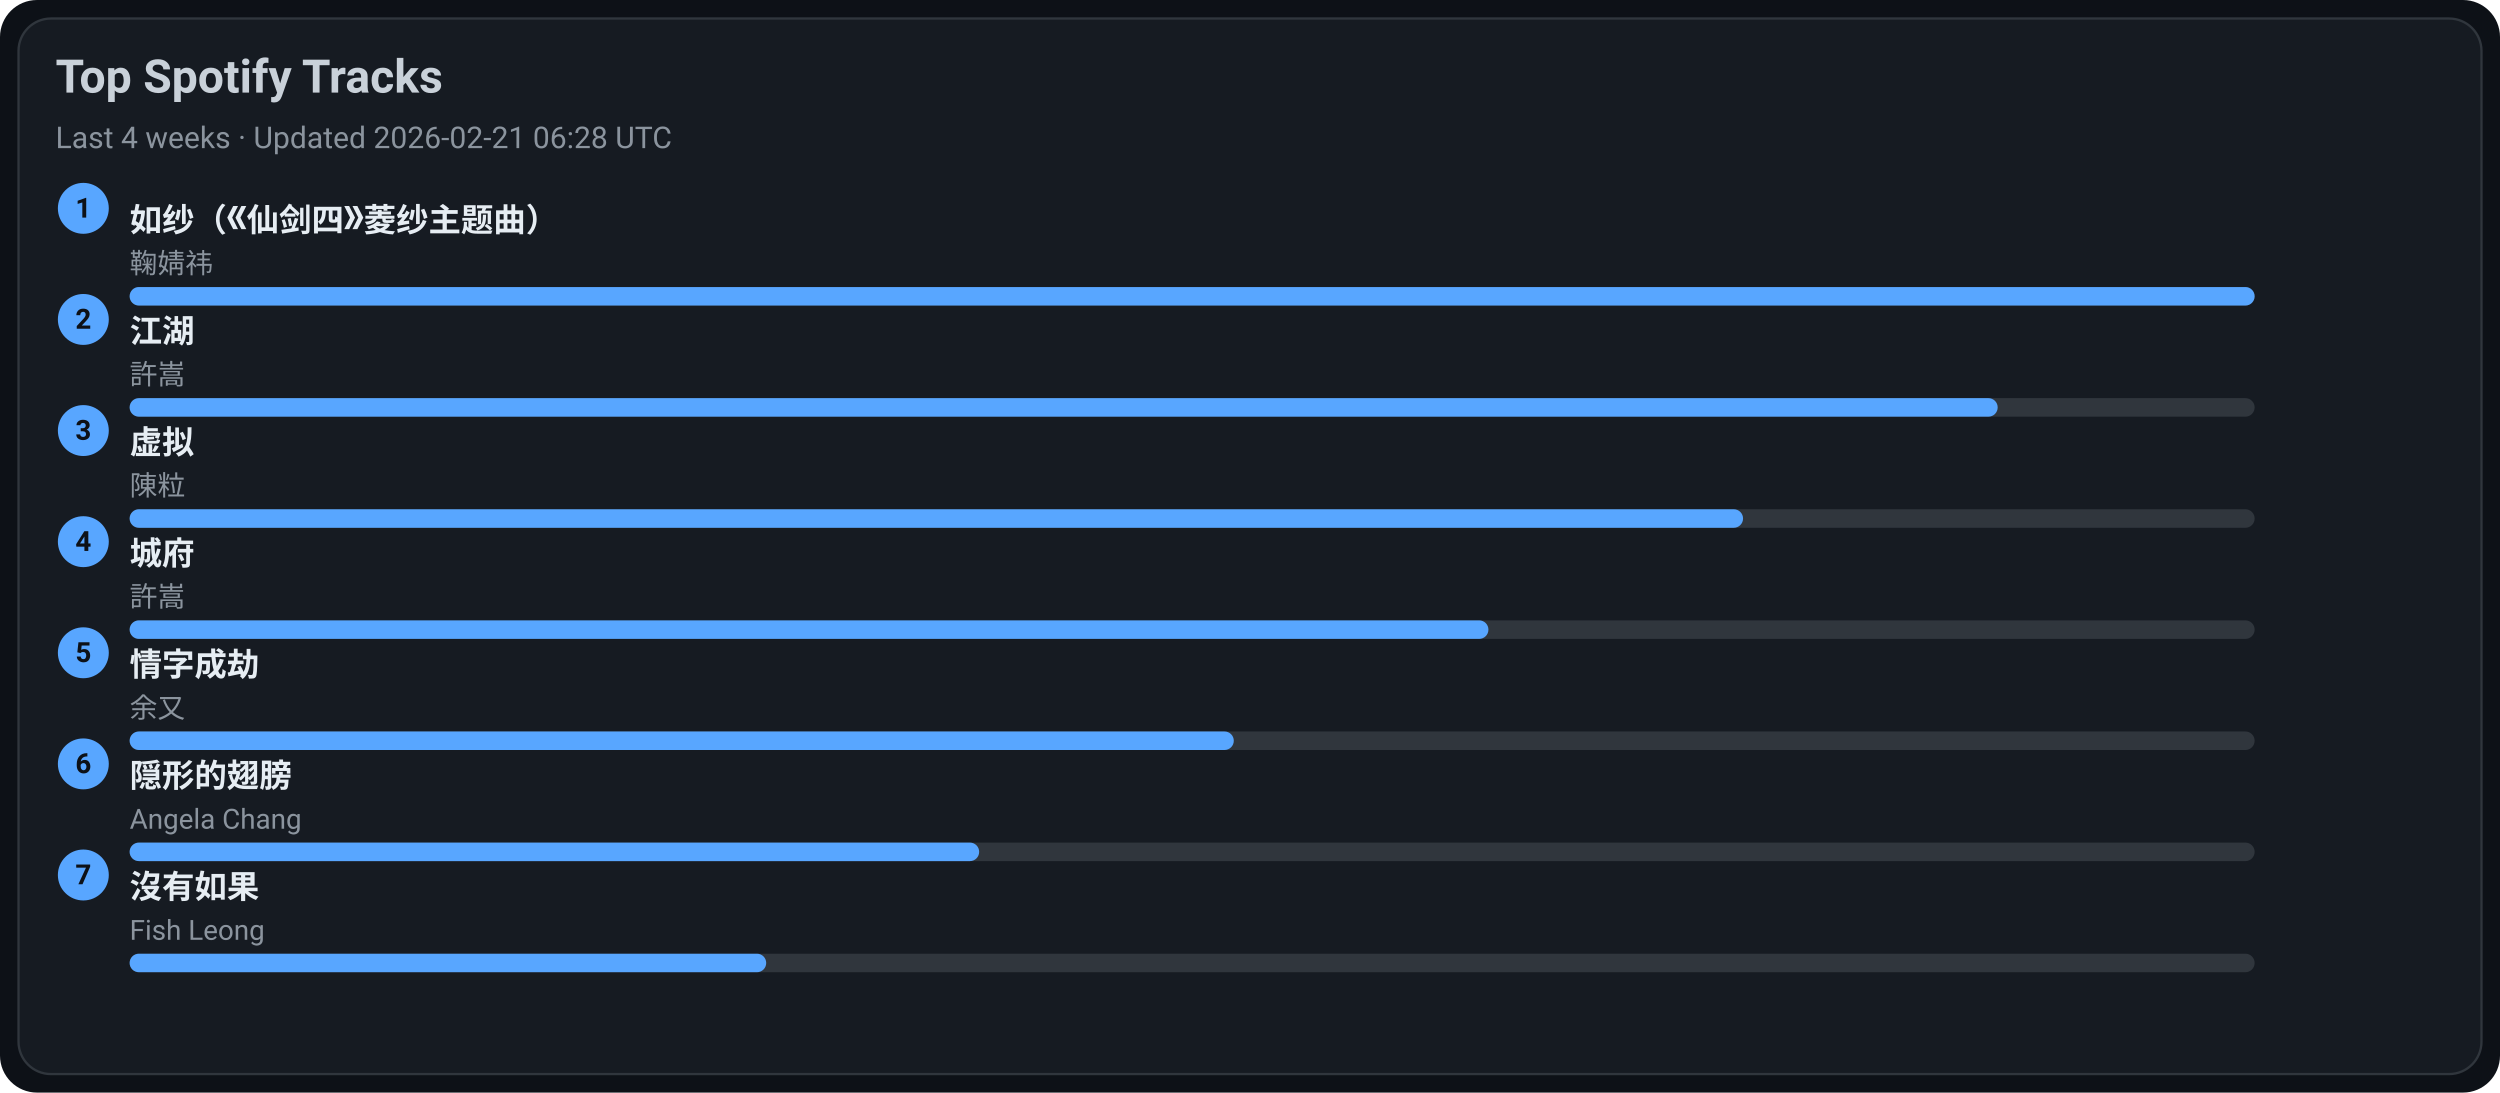
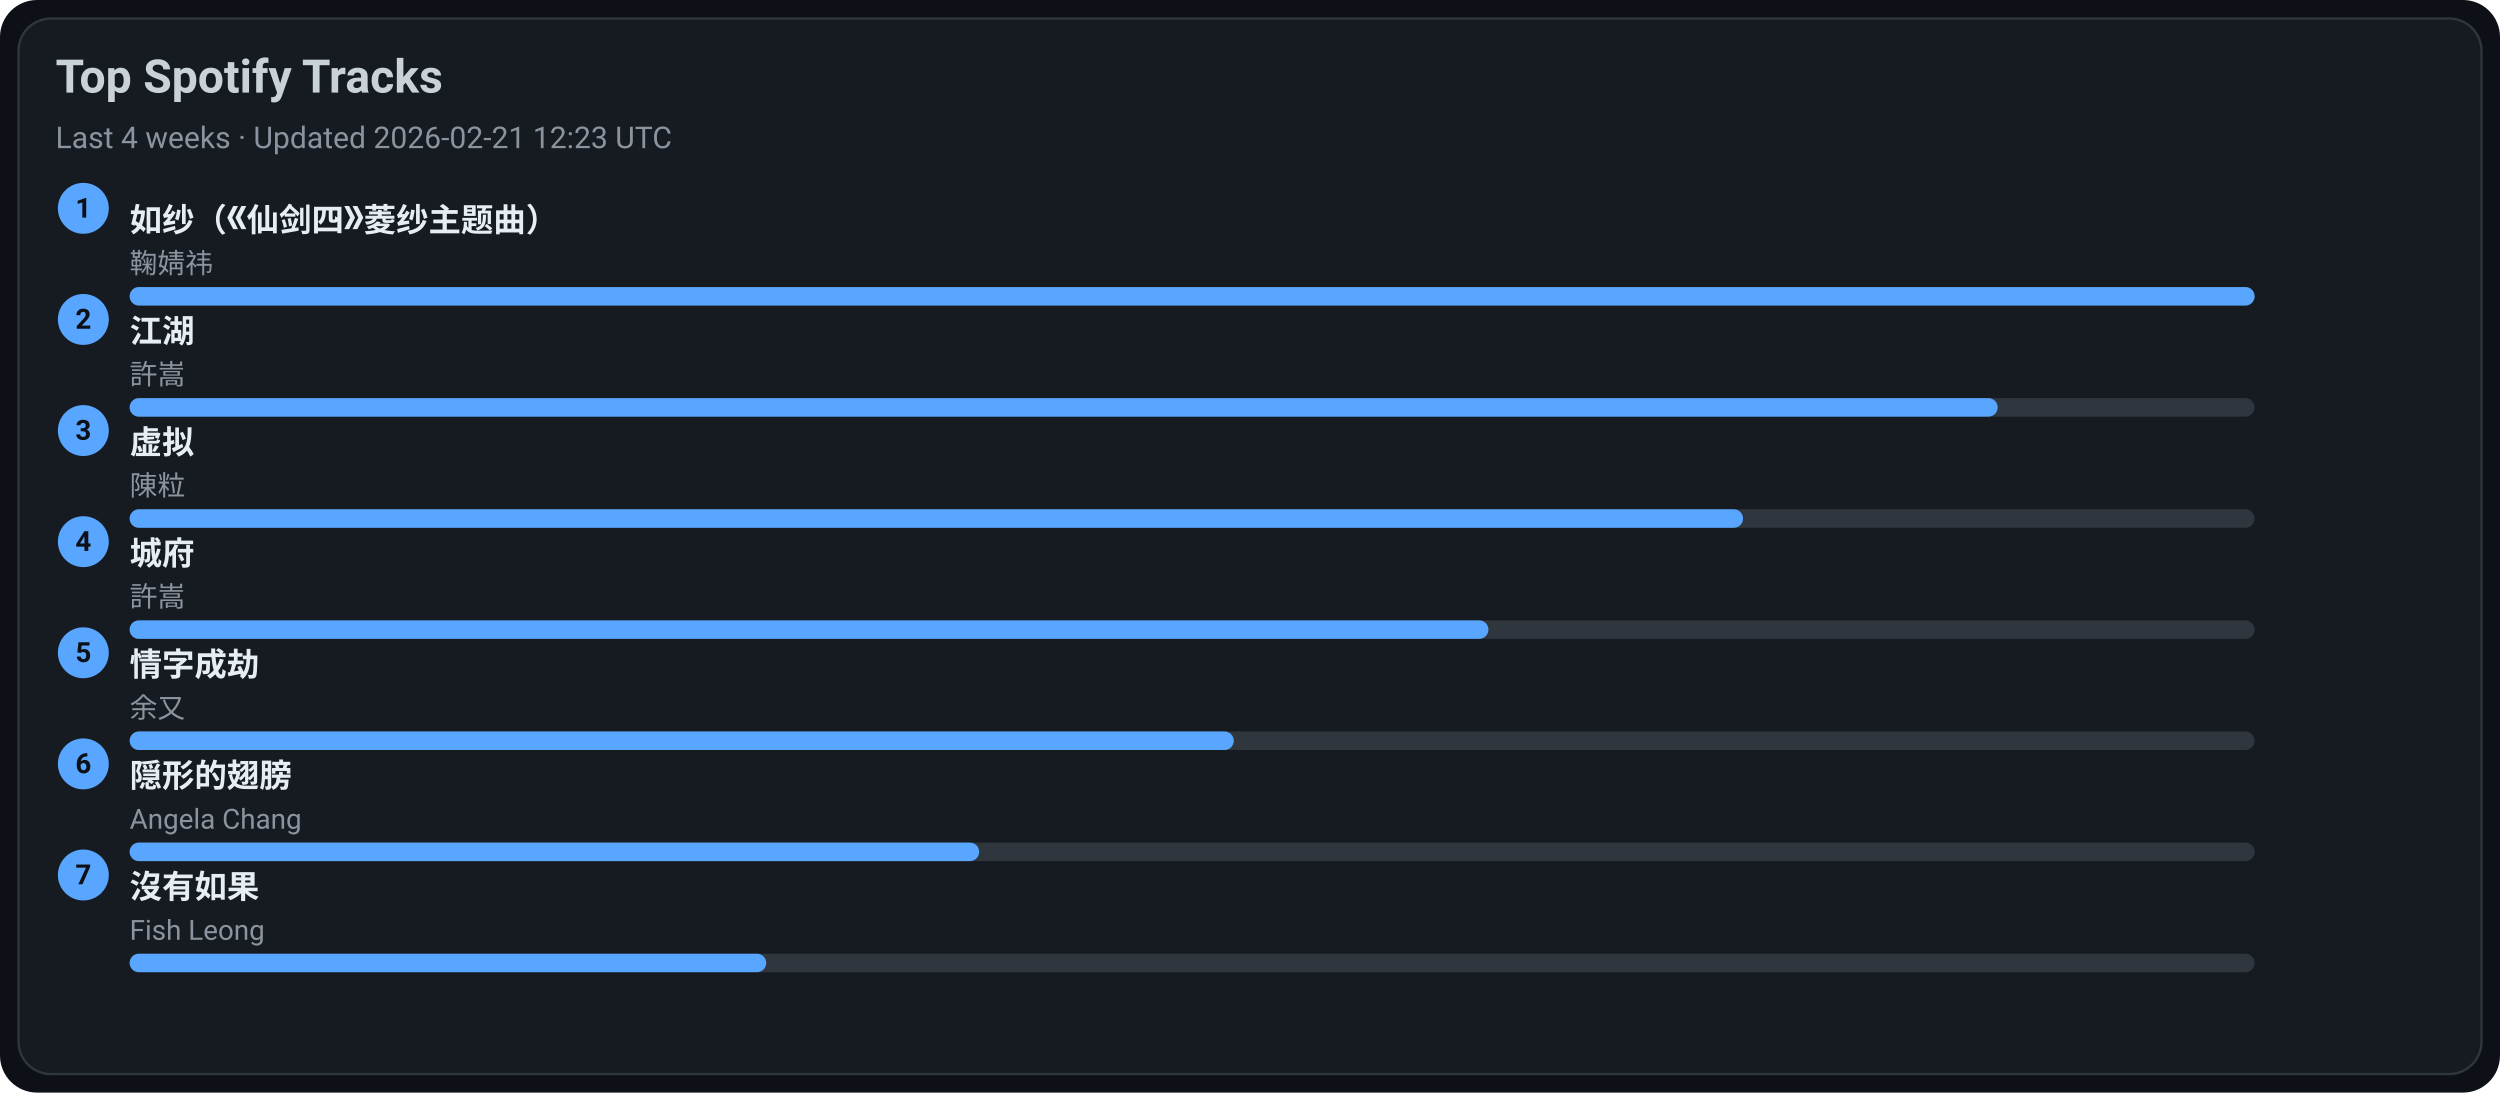
<svg xmlns="http://www.w3.org/2000/svg" width="1080" height="472" viewBox="0 0 1080 472">
  <style>text{font-family:-apple-system,BlinkMacSystemFont,Segoe UI,Roboto,Ubuntu,Helvetica Neue,Arial,Noto Sans,sans-serif}</style>
  <rect width="1080" height="472" rx="16" fill="#0d1117" />
  <rect x="8" y="8" width="1064" height="456" rx="14" fill="#161b22" stroke="#30363d" />
  <text x="24" y="40" font-size="20" fill="#c9d1d9" font-weight="600">Top Spotify Tracks</text>
-   <text x="24" y="64" font-size="13" fill="#8b949e">Last 4 weeks · Updated 2026-02-21 06:28 UTC</text>
+   <text x="24" y="64" font-size="13" fill="#8b949e">Last 4 weeks · Updated 2026-02-21 12:23 UTC</text>
  <circle cx="36" cy="90" r="11" fill="#58a6ff" />
  <text x="36" y="94" text-anchor="middle" font-size="12" fill="#0d1117" font-weight="700">1</text>
  <a href="https://open.spotify.com/track/69FUNgvEVkNbHq43lgvdme" target="_blank" rel="noopener noreferrer">
    <text x="56" y="100" font-size="14" fill="#e6edf3" font-weight="600">如纱（《仙剑四》菱纱主题曲）</text>
  </a>
  <text x="56" y="118" font-size="12" fill="#8b949e">鞠婧祎</text>
  <rect x="56" y="124" width="918" height="8" rx="4" fill="#30363d" />
  <rect x="56" y="124" width="918" height="8" rx="4" fill="#58a6ff" />
  <circle cx="36" cy="138" r="11" fill="#58a6ff" />
  <text x="36" y="142" text-anchor="middle" font-size="12" fill="#0d1117" font-weight="700">2</text>
  <a href="https://open.spotify.com/track/03PCdwqajii1xgp7WIozzC" target="_blank" rel="noopener noreferrer">
    <text x="56" y="148" font-size="14" fill="#e6edf3" font-weight="600">江湖</text>
  </a>
  <text x="56" y="166" font-size="12" fill="#8b949e">許嵩</text>
  <rect x="56" y="172" width="918" height="8" rx="4" fill="#30363d" />
  <rect x="56" y="172" width="807" height="8" rx="4" fill="#58a6ff" />
  <circle cx="36" cy="186" r="11" fill="#58a6ff" />
  <text x="36" y="190" text-anchor="middle" font-size="12" fill="#0d1117" font-weight="700">3</text>
  <a href="https://open.spotify.com/track/5l9sg05BhpfsdLfRvjGsAf" target="_blank" rel="noopener noreferrer">
    <text x="56" y="196" font-size="14" fill="#e6edf3" font-weight="600">虚拟</text>
  </a>
  <text x="56" y="214" font-size="12" fill="#8b949e">陳粒</text>
  <rect x="56" y="220" width="918" height="8" rx="4" fill="#30363d" />
  <rect x="56" y="220" width="697" height="8" rx="4" fill="#58a6ff" />
  <circle cx="36" cy="234" r="11" fill="#58a6ff" />
  <text x="36" y="238" text-anchor="middle" font-size="12" fill="#0d1117" font-weight="700">4</text>
  <a href="https://open.spotify.com/track/4AmlSf7hye0QVpnHCcEoEw" target="_blank" rel="noopener noreferrer">
    <text x="56" y="244" font-size="14" fill="#e6edf3" font-weight="600">城府</text>
  </a>
  <text x="56" y="262" font-size="12" fill="#8b949e">許嵩</text>
  <rect x="56" y="268" width="918" height="8" rx="4" fill="#30363d" />
  <rect x="56" y="268" width="587" height="8" rx="4" fill="#58a6ff" />
  <circle cx="36" cy="282" r="11" fill="#58a6ff" />
  <text x="36" y="286" text-anchor="middle" font-size="12" fill="#0d1117" font-weight="700">5</text>
  <a href="https://open.spotify.com/track/6PLof7Z5mvbp9im83J4m3m" target="_blank" rel="noopener noreferrer">
    <text x="56" y="292" font-size="14" fill="#e6edf3" font-weight="600">情字成劫</text>
  </a>
  <text x="56" y="310" font-size="12" fill="#8b949e">余又</text>
  <rect x="56" y="316" width="918" height="8" rx="4" fill="#30363d" />
  <rect x="56" y="316" width="477" height="8" rx="4" fill="#58a6ff" />
  <circle cx="36" cy="330" r="11" fill="#58a6ff" />
  <text x="36" y="334" text-anchor="middle" font-size="12" fill="#0d1117" font-weight="700">6</text>
  <a href="https://open.spotify.com/track/6Tv5ukQ3xK8WHxJgWMM6vM" target="_blank" rel="noopener noreferrer">
    <text x="56" y="340" font-size="14" fill="#e6edf3" font-weight="600">隠形的翅膀</text>
  </a>
  <text x="56" y="358" font-size="12" fill="#8b949e">Angela Chang</text>
  <rect x="56" y="364" width="918" height="8" rx="4" fill="#30363d" />
  <rect x="56" y="364" width="367" height="8" rx="4" fill="#58a6ff" />
  <circle cx="36" cy="378" r="11" fill="#58a6ff" />
  <text x="36" y="382" text-anchor="middle" font-size="12" fill="#0d1117" font-weight="700">7</text>
  <a href="https://open.spotify.com/track/1G9MmoUjo5nC5lB7paaG0l" target="_blank" rel="noopener noreferrer">
    <text x="56" y="388" font-size="14" fill="#e6edf3" font-weight="600">沒有如果</text>
  </a>
  <text x="56" y="406" font-size="12" fill="#8b949e">Fish Leong</text>
  <rect x="56" y="412" width="918" height="8" rx="4" fill="#30363d" />
  <rect x="56" y="412" width="275" height="8" rx="4" fill="#58a6ff" />
</svg>
